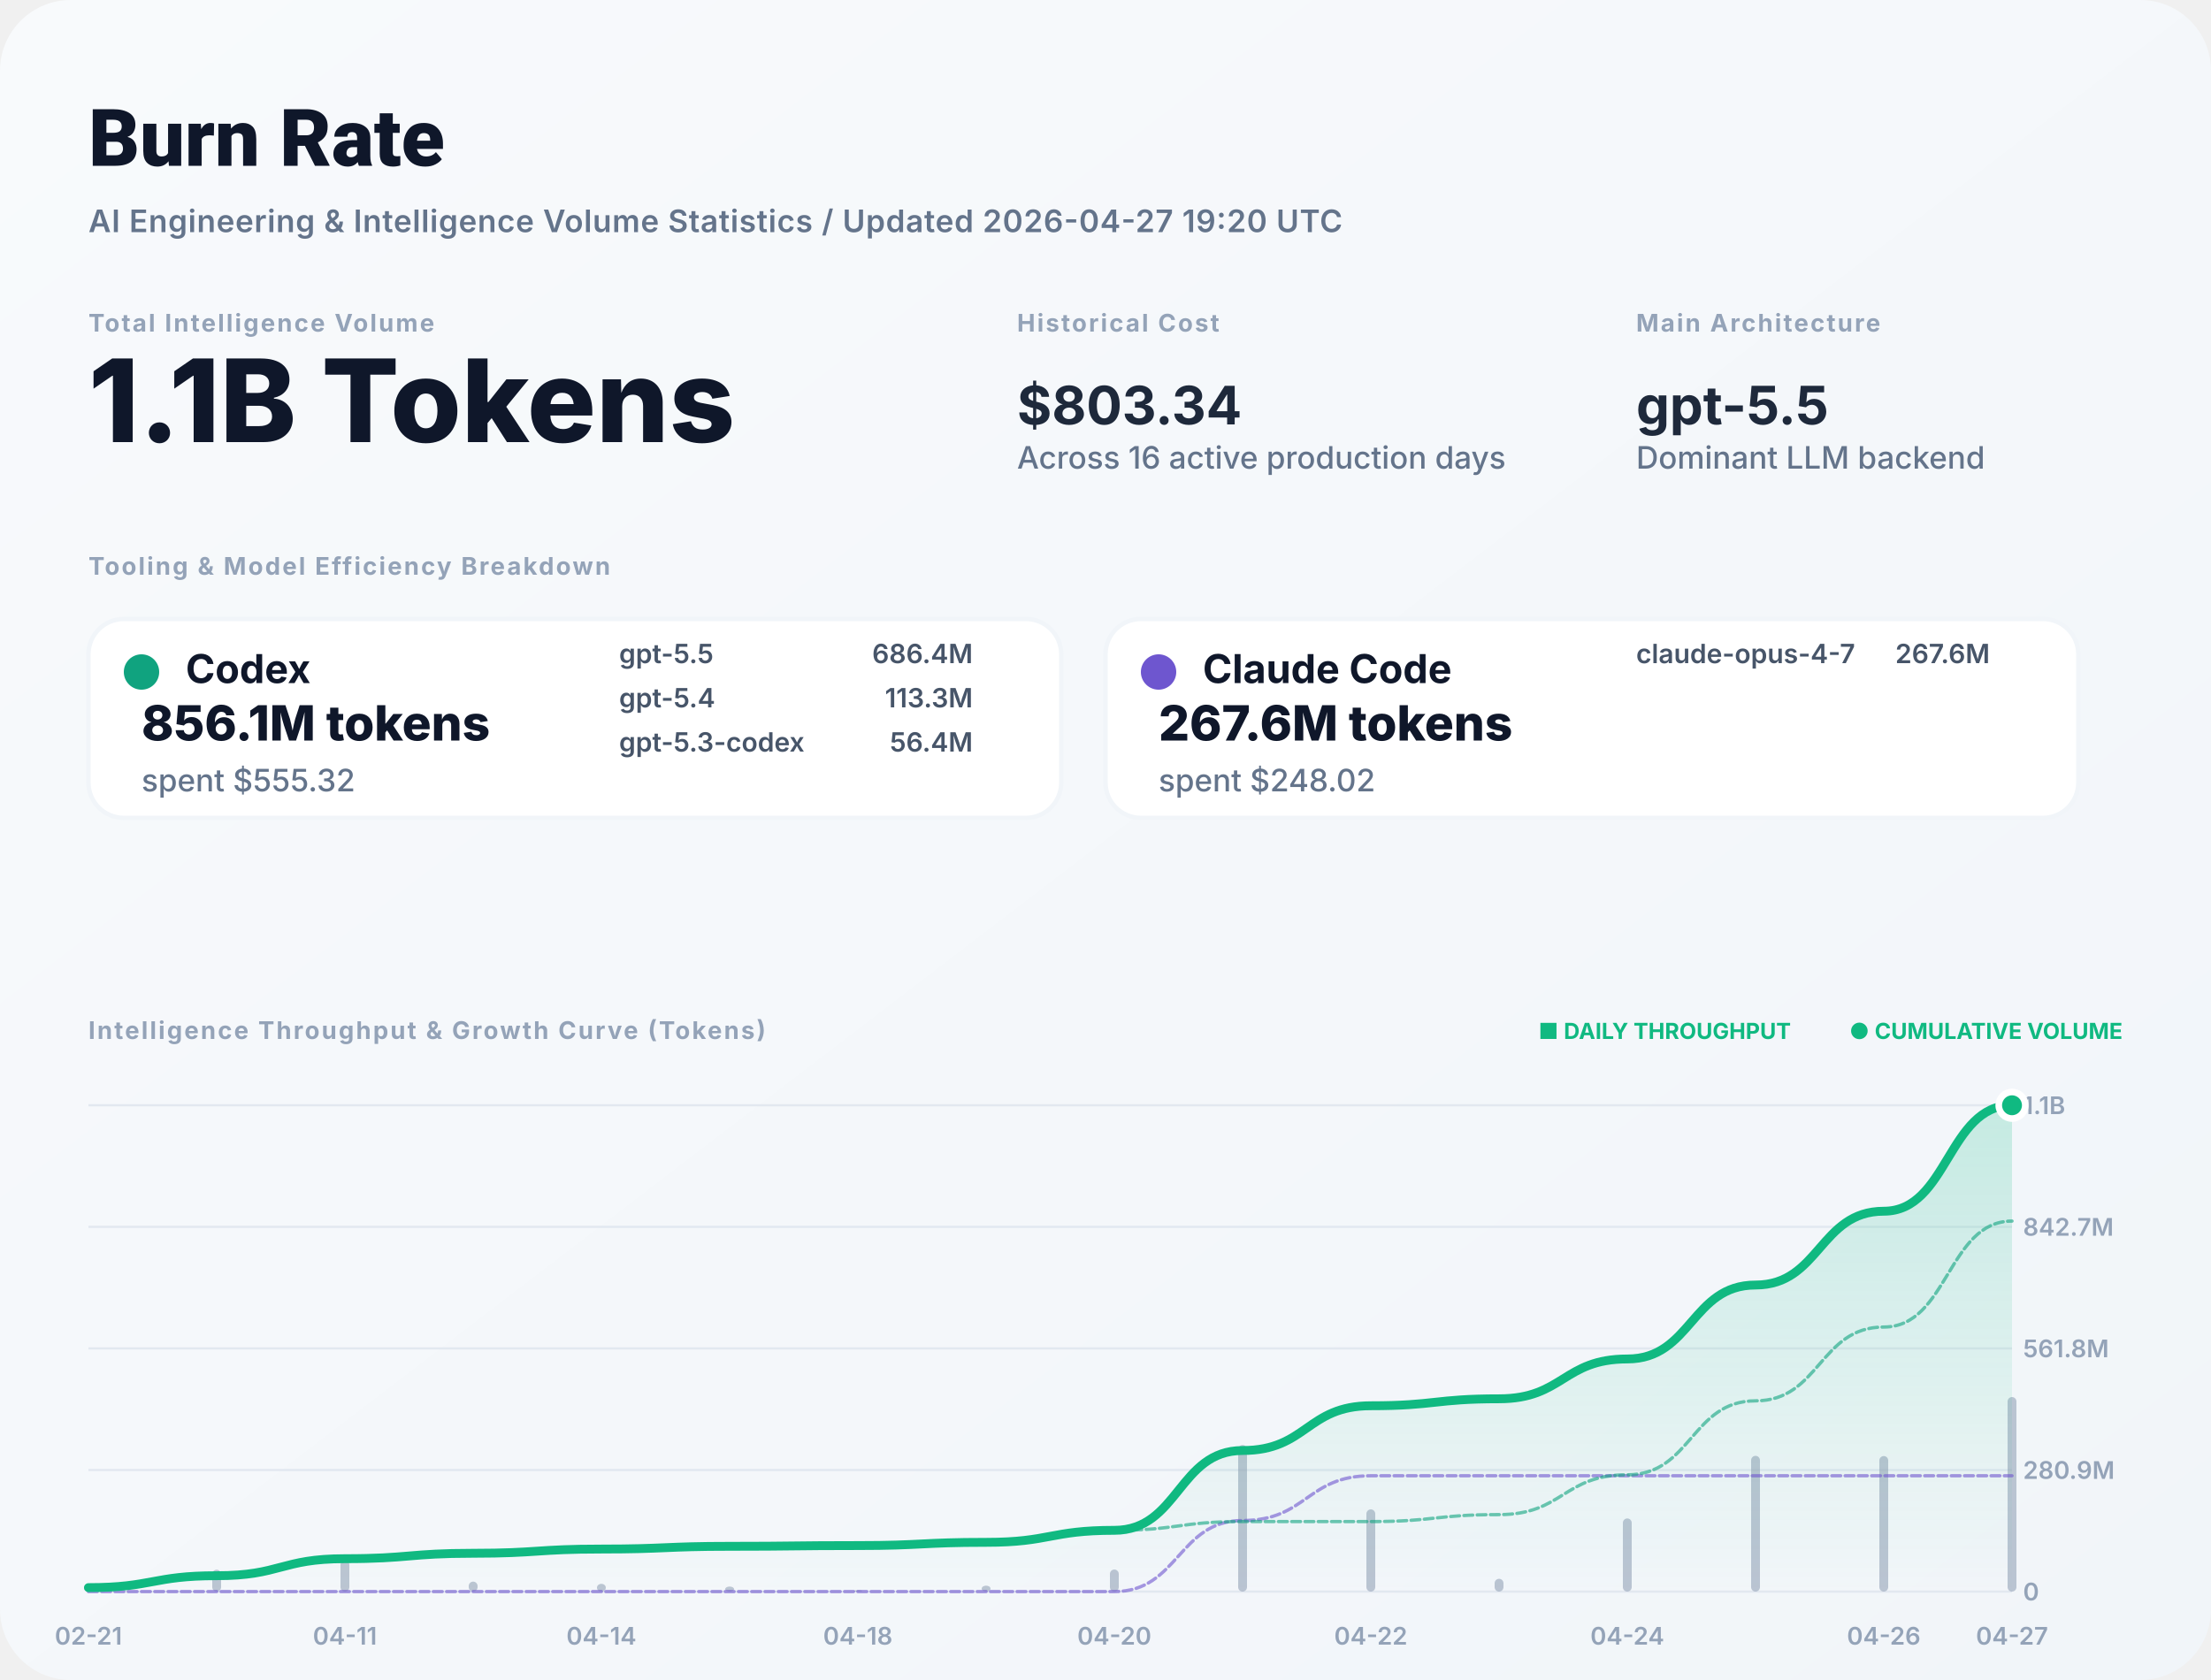
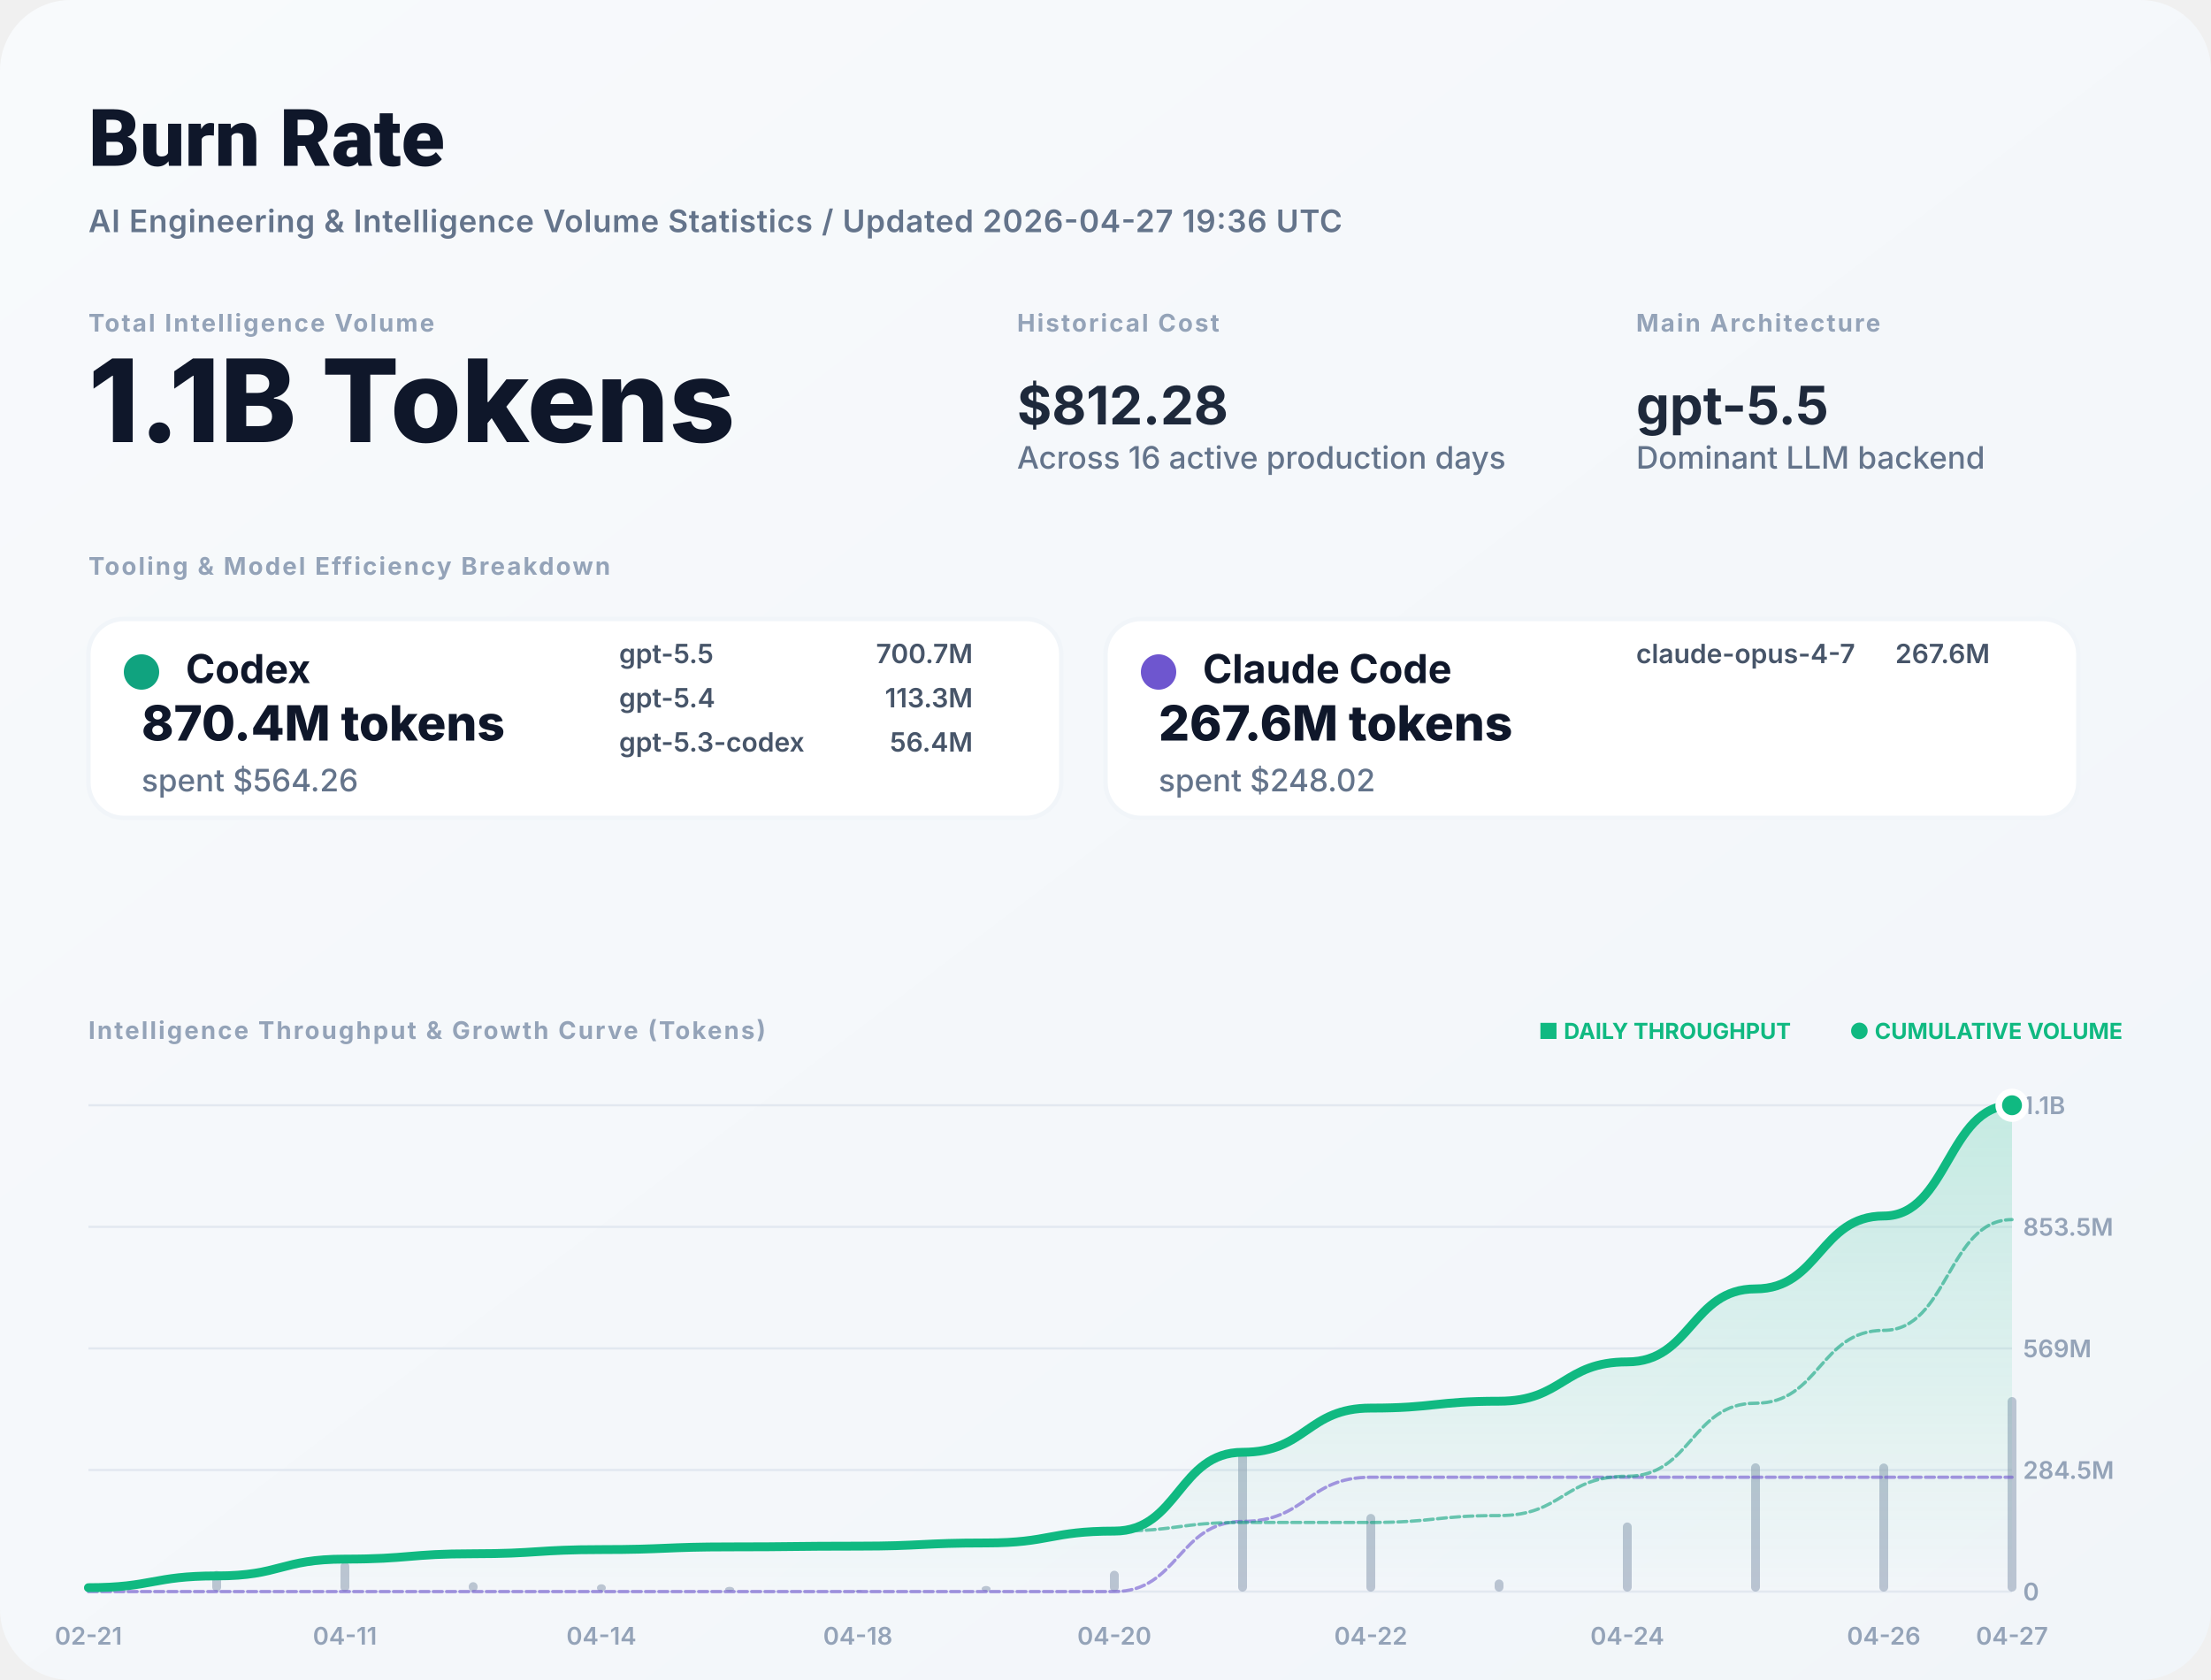
<svg xmlns="http://www.w3.org/2000/svg" width="1000" height="760" viewBox="0 0 1000 760" fill="none">
  <defs>
    <linearGradient id="bg" x1="0" x2="1" y1="0" y2="1">
      <stop stop-color="#F8FAFC" />
      <stop offset="1" stop-color="#F1F5F9" />
    </linearGradient>
    <filter id="shadow" x="-5%" y="-5%" width="110%" height="110%">
      <feDropShadow dx="0" dy="4" stdDeviation="12" flood-color="#000" flood-opacity="0.05" />
    </filter>
    <linearGradient id="lineGrad" x1="0" y1="0" x2="0" y2="1">
      <stop stop-color="#10B981" stop-opacity="0.2" />
      <stop offset="1" stop-color="#10B981" stop-opacity="0" />
    </linearGradient>
  </defs>
  <style>
    .title { font: 800 36px -apple-system, BlinkMacSystemFont, "Segoe UI", Roboto, sans-serif; fill: #0F172A; }
    .subtitle { font: 600 14px -apple-system, sans-serif; fill: #64748B; letter-spacing: 0.02em; }
    .label { font: 700 11px -apple-system, sans-serif; letter-spacing: 0.08em; text-transform: uppercase; fill: #94A3B8; }
    .total-val { font: 800 52px -apple-system, sans-serif; fill: #0F172A; }
    .stat-val { font: 700 24px -apple-system, sans-serif; fill: #1E293B; }
    .tool-name { font: 700 18px -apple-system, sans-serif; fill: #0F172A; }
    .tool-metric { font: 800 22px -apple-system, sans-serif; fill: #0F172A; }
    .tool-muted { font: 500 14px -apple-system, sans-serif; fill: #64748B; }
    .model-item { font: 600 12px -apple-system, sans-serif; fill: #475569; }
    .chart-label { font: 600 11px -apple-system, sans-serif; fill: #94A3B8; }
    .badge { font: 700 10px -apple-system, sans-serif; fill: #10B981; }
  </style>
  <rect width="1000" height="760" rx="32" fill="url(#bg)" />
  <text x="40" y="75" class="title">Burn Rate</text>
-   <text x="40" y="105" class="subtitle">AI Engineering &amp; Intelligence Volume Statistics / Updated 2026-04-27 19:20 UTC</text>
+   <text x="40" y="105" class="subtitle">AI Engineering &amp; Intelligence Volume Statistics / Updated 2026-04-27 19:36 UTC</text>
  <g transform="translate(40, 150)">
    <g>
      <text y="0" class="label">Total Intelligence Volume</text>
      <text y="50" class="total-val">1.1B Tokens</text>
    </g>
    <g transform="translate(420, 0)">
      <text y="0" class="label">Historical Cost</text>
-       <text y="42" class="stat-val">$803.34</text>
+       <text y="42" class="stat-val">$812.28</text>
      <text y="62" class="tool-muted">Across 16 active production days</text>
    </g>
    <g transform="translate(700, 0)">
      <text y="0" class="label">Main Architecture</text>
      <text y="42" class="stat-val" fill="#10B981">gpt-5.5</text>
      <text y="62" class="tool-muted">Dominant LLM backend</text>
    </g>
  </g>
  <g transform="translate(40, 260)">
    <text y="0" class="label">Tooling &amp; Model Efficiency Breakdown</text>
  </g>
  <g transform="translate(40, 280)">
    <rect width="440" height="90" rx="16" fill="white" stroke="#F1F5F9" stroke-width="2" />
    <circle cx="24" cy="24" r="8" fill="#10A37F" />
    <text x="44" y="29" class="tool-name">Codex</text>
-     <text x="24" y="55" class="tool-metric">856.1M tokens</text>
-     <text x="24" y="78" class="tool-muted">spent $555.32</text>
+     <text x="24" y="55" class="tool-metric">870.4M tokens</text>
+     <text x="24" y="78" class="tool-muted">spent $564.26</text>
    <g transform="translate(240, 20)">
      <text x="0" y="0" class="model-item">gpt-5.5</text>
-       <text x="160" y="0" class="model-item" text-anchor="end">686.4M</text>
+       <text x="160" y="0" class="model-item" text-anchor="end">700.7M</text>
      <text x="0" y="20" class="model-item">gpt-5.4</text>
      <text x="160" y="20" class="model-item" text-anchor="end">113.3M</text>
      <text x="0" y="40" class="model-item">gpt-5.3-codex</text>
      <text x="160" y="40" class="model-item" text-anchor="end">56.4M</text>
    </g>
  </g>
  <g transform="translate(500, 280)">
    <rect width="440" height="90" rx="16" fill="white" stroke="#F1F5F9" stroke-width="2" />
    <circle cx="24" cy="24" r="8" fill="#6E56CF" />
    <text x="44" y="29" class="tool-name">Claude Code</text>
    <text x="24" y="55" class="tool-metric">267.6M tokens</text>
    <text x="24" y="78" class="tool-muted">spent $248.02</text>
    <g transform="translate(240, 20)">
      <text x="0" y="0" class="model-item">claude-opus-4-7</text>
      <text x="160" y="0" class="model-item" text-anchor="end">267.6M</text>
    </g>
  </g>
  <g transform="translate(40, 470)">
    <text y="0" class="label">Intelligence Throughput &amp; Growth Curve (Tokens)</text>
    <g transform="translate(920, 0)" text-anchor="end">
      <text x="0" y="0" class="badge">● CUMULATIVE VOLUME</text>
      <text x="-150" y="0" class="badge" fill="#94A3B8">■ DAILY THROUGHPUT</text>
    </g>
  </g>
  <g>
    <line x1="40" y1="720" x2="910" y2="720" stroke="#E2E8F0" stroke-width="1" />
    <text x="915" y="724" class="chart-label">0</text>
    <line x1="40" y1="665" x2="910" y2="665" stroke="#E2E8F0" stroke-width="1" />
-     <text x="915" y="669" class="chart-label">280.9M</text>
+     <text x="915" y="669" class="chart-label">284.5M</text>
    <line x1="40" y1="610" x2="910" y2="610" stroke="#E2E8F0" stroke-width="1" />
-     <text x="915" y="614" class="chart-label">561.8M</text>
+     <text x="915" y="614" class="chart-label">569M</text>
    <line x1="40" y1="555" x2="910" y2="555" stroke="#E2E8F0" stroke-width="1" />
-     <text x="915" y="559" class="chart-label">842.7M</text>
+     <text x="915" y="559" class="chart-label">853.5M</text>
    <line x1="40" y1="500" x2="910" y2="500" stroke="#E2E8F0" stroke-width="1" />
    <text x="915" y="504" class="chart-label">1.1B</text>
    <text x="40" y="744" text-anchor="middle" class="chart-label">02-21</text>
    <text x="156" y="744" text-anchor="middle" class="chart-label">04-11</text>
    <text x="272" y="744" text-anchor="middle" class="chart-label">04-14</text>
    <text x="388" y="744" text-anchor="middle" class="chart-label">04-18</text>
    <text x="504" y="744" text-anchor="middle" class="chart-label">04-20</text>
    <text x="620" y="744" text-anchor="middle" class="chart-label">04-22</text>
    <text x="736" y="744" text-anchor="middle" class="chart-label">04-24</text>
    <text x="852" y="744" text-anchor="middle" class="chart-label">04-26</text>
    <text x="910" y="744" text-anchor="middle" class="chart-label">04-27</text>
    <g opacity="0.6">
-       <rect x="38" y="716.712" width="4" height="3.288" fill="#94A3B8" rx="2" />
-       <rect x="96" y="710.108" width="4" height="9.892" fill="#94A3B8" rx="2" />
-       <rect x="154" y="705.867" width="4" height="14.133" fill="#94A3B8" rx="2" />
-       <rect x="212" y="715.496" width="4" height="4.504" fill="#94A3B8" rx="2" />
-       <rect x="270" y="716.492" width="4" height="3.508" fill="#94A3B8" rx="2" />
-       <rect x="328" y="717.728" width="4" height="2.272" fill="#94A3B8" rx="2" />
-       <rect x="386" y="719.374" width="4" height="0.626" fill="#94A3B8" rx="2" />
-       <rect x="444" y="717.322" width="4" height="2.678" fill="#94A3B8" rx="2" />
-       <rect x="502" y="710.023" width="4" height="9.977" fill="#94A3B8" rx="2" />
-       <rect x="560" y="653.71" width="4" height="66.29" fill="#94A3B8" rx="2" />
-       <rect x="618" y="682.821" width="4" height="37.179" fill="#94A3B8" rx="2" />
-       <rect x="676" y="714.217" width="4" height="5.783" fill="#94A3B8" rx="2" />
-       <rect x="734" y="686.919" width="4" height="33.081" fill="#94A3B8" rx="2" />
-       <rect x="792" y="658.59" width="4" height="61.41" fill="#94A3B8" rx="2" />
-       <rect x="850" y="658.69" width="4" height="61.31" fill="#94A3B8" rx="2" />
+       <rect x="38" y="716.893" width="4" height="3.107" fill="#94A3B8" rx="2" />
+       <rect x="96" y="710.654" width="4" height="9.346" fill="#94A3B8" rx="2" />
+       <rect x="154" y="706.647" width="4" height="13.353" fill="#94A3B8" rx="2" />
+       <rect x="212" y="715.744" width="4" height="4.256" fill="#94A3B8" rx="2" />
+       <rect x="270" y="716.686" width="4" height="3.314" fill="#94A3B8" rx="2" />
+       <rect x="328" y="717.854" width="4" height="2.146" fill="#94A3B8" rx="2" />
+       <rect x="386" y="719.409" width="4" height="0.591" fill="#94A3B8" rx="2" />
+       <rect x="444" y="717.47" width="4" height="2.53" fill="#94A3B8" rx="2" />
+       <rect x="502" y="710.574" width="4" height="9.426" fill="#94A3B8" rx="2" />
+       <rect x="560" y="657.37" width="4" height="62.63" fill="#94A3B8" rx="2" />
+       <rect x="618" y="684.874" width="4" height="35.126" fill="#94A3B8" rx="2" />
+       <rect x="676" y="714.537" width="4" height="5.463" fill="#94A3B8" rx="2" />
+       <rect x="734" y="688.745" width="4" height="31.255" fill="#94A3B8" rx="2" />
+       <rect x="792" y="661.98" width="4" height="58.02" fill="#94A3B8" rx="2" />
+       <rect x="850" y="662.075" width="4" height="57.925" fill="#94A3B8" rx="2" />
      <rect x="908" y="632" width="4" height="88" fill="#94A3B8" rx="2" />
    </g>
-     <path d="M 40,718.209 C 69,718.209 69,712.821 98,712.821 C 127,712.821 127,705.124 156,705.124 C 185,705.124 185,702.67 214,702.67 C 243,702.67 243,700.76 272,700.76 C 301,700.76 301,699.522 330,699.522 C 359,699.522 359,699.182 388,699.182 C 417,699.182 417,697.723 446,697.723 C 475,697.723 475,692.289 504,692.289 C 533,692.289 533,656.185 562,656.185 C 591,656.185 591,635.936 620,635.936 C 649,635.936 649,632.786 678,632.786 C 707,632.786 707,614.768 736,614.768 C 765,614.768 765,581.321 794,581.321 C 823,581.321 823,547.929 852,547.929 C 881,547.929 881,500 910,500 L 910,720 L 40,720 Z" fill="url(#lineGrad)" />
-     <path d="M 40,720 C 69,720 69,720 98,720 C 127,720 127,720 156,720 C 185,720 185,720 214,720 C 243,720 243,720 272,720 C 301,720 301,720 330,720 C 359,720 359,720 388,720 C 417,720 417,720 446,720 C 475,720 475,720 504,720 C 533,720 533,687.857 562,687.857 C 591,687.857 591,667.607 620,667.607 C 649,667.607 649,667.607 678,667.607 C 707,667.607 707,667.607 736,667.607 C 765,667.607 765,667.607 794,667.607 C 823,667.607 823,667.607 852,667.607 C 881,667.607 881,667.607 910,667.607" stroke="#6E56CF" stroke-width="1.5" stroke-opacity="0.6" fill="none" stroke-linecap="round" stroke-linejoin="round" stroke-dasharray="4 2" />
-     <path d="M 40,718.209 C 69,718.209 69,712.821 98,712.821 C 127,712.821 127,705.124 156,705.124 C 185,705.124 185,702.67 214,702.67 C 243,702.67 243,700.76 272,700.76 C 301,700.76 301,699.522 330,699.522 C 359,699.522 359,699.182 388,699.182 C 417,699.182 417,697.723 446,697.723 C 475,697.723 475,692.289 504,692.289 C 533,692.289 533,688.328 562,688.328 C 591,688.328 591,688.328 620,688.328 C 649,688.328 649,685.179 678,685.179 C 707,685.179 707,667.161 736,667.161 C 765,667.161 765,633.714 794,633.714 C 823,633.714 823,600.322 852,600.322 C 881,600.322 881,552.393 910,552.393" stroke="#10A37F" stroke-width="1.5" stroke-opacity="0.6" fill="none" stroke-linecap="round" stroke-linejoin="round" stroke-dasharray="4 2" />
-     <path d="M 40,718.209 C 69,718.209 69,712.821 98,712.821 C 127,712.821 127,705.124 156,705.124 C 185,705.124 185,702.67 214,702.67 C 243,702.67 243,700.76 272,700.76 C 301,700.76 301,699.522 330,699.522 C 359,699.522 359,699.182 388,699.182 C 417,699.182 417,697.723 446,697.723 C 475,697.723 475,692.289 504,692.289 C 533,692.289 533,656.185 562,656.185 C 591,656.185 591,635.936 620,635.936 C 649,635.936 649,632.786 678,632.786 C 707,632.786 707,614.768 736,614.768 C 765,614.768 765,581.321 794,581.321 C 823,581.321 823,547.929 852,547.929 C 881,547.929 881,500 910,500" stroke="#10B981" stroke-width="4" fill="none" stroke-linecap="round" stroke-linejoin="round" />
+     <path d="M 40,718.232 C 69,718.232 69,712.911 98,712.911 C 127,712.911 127,705.311 156,705.311 C 185,705.311 185,702.888 214,702.888 C 243,702.888 243,701.002 272,701.002 C 301,701.002 301,699.78 330,699.78 C 359,699.78 359,699.443 388,699.443 C 417,699.443 417,698.003 446,698.003 C 475,698.003 475,692.638 504,692.638 C 533,692.638 533,656.987 562,656.987 C 591,656.987 591,636.992 620,636.992 C 649,636.992 649,633.882 678,633.882 C 707,633.882 707,616.091 736,616.091 C 765,616.091 765,583.065 794,583.065 C 823,583.065 823,550.092 852,550.092 C 881,550.092 881,500 910,500 L 910,720 L 40,720 Z" fill="url(#lineGrad)" />
+     <path d="M 40,720 C 69,720 69,720 98,720 C 127,720 127,720 156,720 C 185,720 185,720 214,720 C 243,720 243,720 272,720 C 301,720 301,720 330,720 C 359,720 359,720 388,720 C 417,720 417,720 446,720 C 475,720 475,720 504,720 C 533,720 533,688.261 562,688.261 C 591,688.261 591,668.266 620,668.266 C 649,668.266 649,668.266 678,668.266 C 707,668.266 707,668.266 736,668.266 C 765,668.266 765,668.266 794,668.266 C 823,668.266 823,668.266 852,668.266 C 881,668.266 881,668.266 910,668.266" stroke="#6E56CF" stroke-width="1.5" stroke-opacity="0.6" fill="none" stroke-linecap="round" stroke-linejoin="round" stroke-dasharray="4 2" />
+     <path d="M 40,718.232 C 69,718.232 69,712.911 98,712.911 C 127,712.911 127,705.311 156,705.311 C 185,705.311 185,702.888 214,702.888 C 243,702.888 243,701.002 272,701.002 C 301,701.002 301,699.78 330,699.78 C 359,699.78 359,699.443 388,699.443 C 417,699.443 417,698.003 446,698.003 C 475,698.003 475,692.638 504,692.638 C 533,692.638 533,688.726 562,688.726 C 591,688.726 591,688.726 620,688.726 C 649,688.726 649,685.616 678,685.616 C 707,685.616 707,667.825 736,667.825 C 765,667.825 765,634.799 794,634.799 C 823,634.799 823,601.826 852,601.826 C 881,601.826 881,551.734 910,551.734" stroke="#10A37F" stroke-width="1.5" stroke-opacity="0.6" fill="none" stroke-linecap="round" stroke-linejoin="round" stroke-dasharray="4 2" />
+     <path d="M 40,718.232 C 69,718.232 69,712.911 98,712.911 C 127,712.911 127,705.311 156,705.311 C 185,705.311 185,702.888 214,702.888 C 243,702.888 243,701.002 272,701.002 C 301,701.002 301,699.78 330,699.78 C 359,699.78 359,699.443 388,699.443 C 417,699.443 417,698.003 446,698.003 C 475,698.003 475,692.638 504,692.638 C 533,692.638 533,656.987 562,656.987 C 591,656.987 591,636.992 620,636.992 C 649,636.992 649,633.882 678,633.882 C 707,633.882 707,616.091 736,616.091 C 765,616.091 765,583.065 794,583.065 C 823,583.065 823,550.092 852,550.092 C 881,550.092 881,500 910,500" stroke="#10B981" stroke-width="4" fill="none" stroke-linecap="round" stroke-linejoin="round" />
    <circle cx="910" cy="500" r="6" fill="#10B981" stroke="white" stroke-width="3" />
  </g>
</svg>
